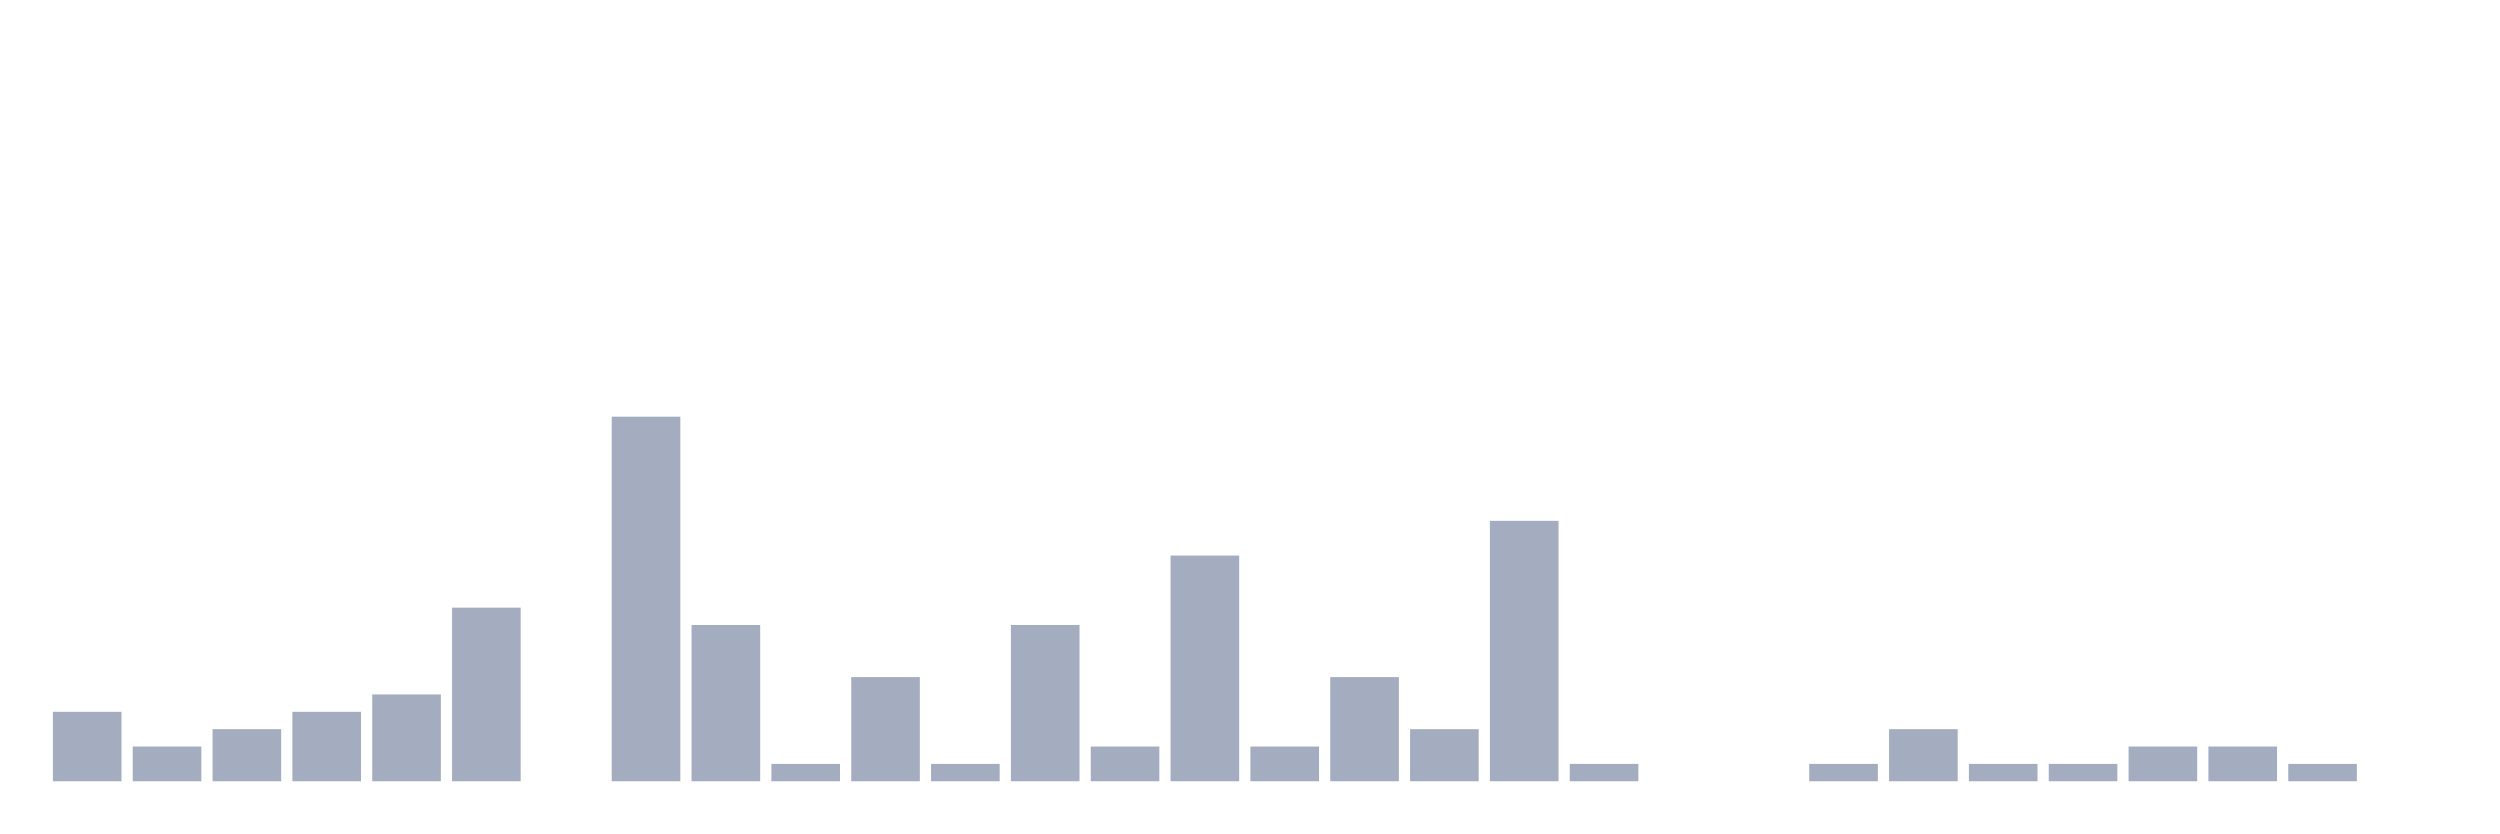
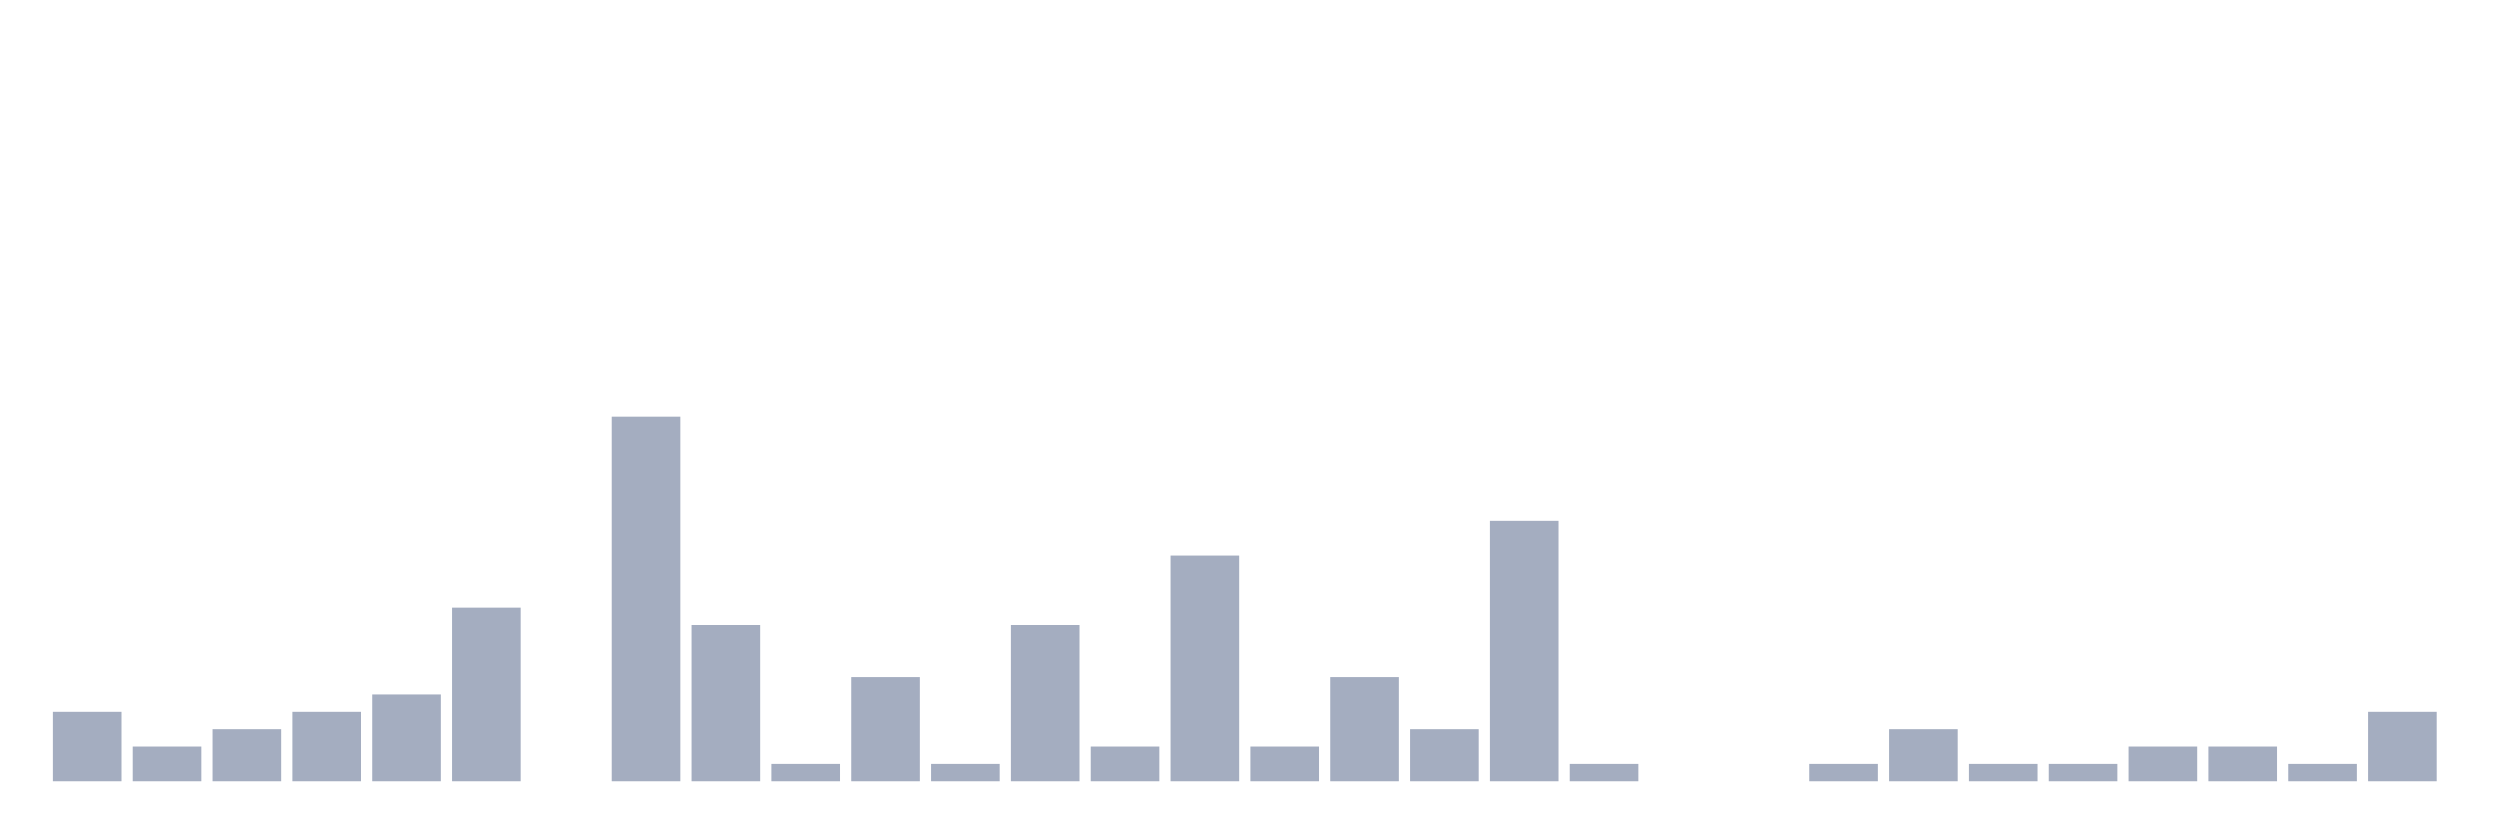
<svg xmlns="http://www.w3.org/2000/svg" viewBox="0 0 480 160">
  <g transform="translate(10,10)">
    <rect class="bar" x="0.153" width="13.175" y="126.667" height="13.333" fill="rgb(164,173,192)" />
    <rect class="bar" x="15.482" width="13.175" y="133.333" height="6.667" fill="rgb(164,173,192)" />
    <rect class="bar" x="30.81" width="13.175" y="130" height="10" fill="rgb(164,173,192)" />
    <rect class="bar" x="46.138" width="13.175" y="126.667" height="13.333" fill="rgb(164,173,192)" />
    <rect class="bar" x="61.466" width="13.175" y="123.333" height="16.667" fill="rgb(164,173,192)" />
    <rect class="bar" x="76.794" width="13.175" y="106.667" height="33.333" fill="rgb(164,173,192)" />
    <rect class="bar" x="92.123" width="13.175" y="140" height="0" fill="rgb(164,173,192)" />
    <rect class="bar" x="107.451" width="13.175" y="70" height="70" fill="rgb(164,173,192)" />
    <rect class="bar" x="122.779" width="13.175" y="110" height="30" fill="rgb(164,173,192)" />
    <rect class="bar" x="138.107" width="13.175" y="136.667" height="3.333" fill="rgb(164,173,192)" />
    <rect class="bar" x="153.436" width="13.175" y="120" height="20" fill="rgb(164,173,192)" />
    <rect class="bar" x="168.764" width="13.175" y="136.667" height="3.333" fill="rgb(164,173,192)" />
    <rect class="bar" x="184.092" width="13.175" y="110" height="30" fill="rgb(164,173,192)" />
    <rect class="bar" x="199.42" width="13.175" y="133.333" height="6.667" fill="rgb(164,173,192)" />
    <rect class="bar" x="214.748" width="13.175" y="96.667" height="43.333" fill="rgb(164,173,192)" />
    <rect class="bar" x="230.077" width="13.175" y="133.333" height="6.667" fill="rgb(164,173,192)" />
    <rect class="bar" x="245.405" width="13.175" y="120" height="20" fill="rgb(164,173,192)" />
    <rect class="bar" x="260.733" width="13.175" y="130" height="10" fill="rgb(164,173,192)" />
    <rect class="bar" x="276.061" width="13.175" y="90" height="50" fill="rgb(164,173,192)" />
    <rect class="bar" x="291.39" width="13.175" y="136.667" height="3.333" fill="rgb(164,173,192)" />
    <rect class="bar" x="306.718" width="13.175" y="140" height="0" fill="rgb(164,173,192)" />
    <rect class="bar" x="322.046" width="13.175" y="140" height="0" fill="rgb(164,173,192)" />
    <rect class="bar" x="337.374" width="13.175" y="136.667" height="3.333" fill="rgb(164,173,192)" />
    <rect class="bar" x="352.702" width="13.175" y="130" height="10" fill="rgb(164,173,192)" />
    <rect class="bar" x="368.031" width="13.175" y="136.667" height="3.333" fill="rgb(164,173,192)" />
    <rect class="bar" x="383.359" width="13.175" y="136.667" height="3.333" fill="rgb(164,173,192)" />
    <rect class="bar" x="398.687" width="13.175" y="133.333" height="6.667" fill="rgb(164,173,192)" />
    <rect class="bar" x="414.015" width="13.175" y="133.333" height="6.667" fill="rgb(164,173,192)" />
    <rect class="bar" x="429.344" width="13.175" y="136.667" height="3.333" fill="rgb(164,173,192)" />
-     <rect class="bar" x="444.672" width="13.175" y="140" height="0" fill="rgb(164,173,192)" />
+     <rect class="bar" x="444.672" width="13.175" y="126.667" height="13.333" fill="rgb(164,173,192)" />
  </g>
</svg>
